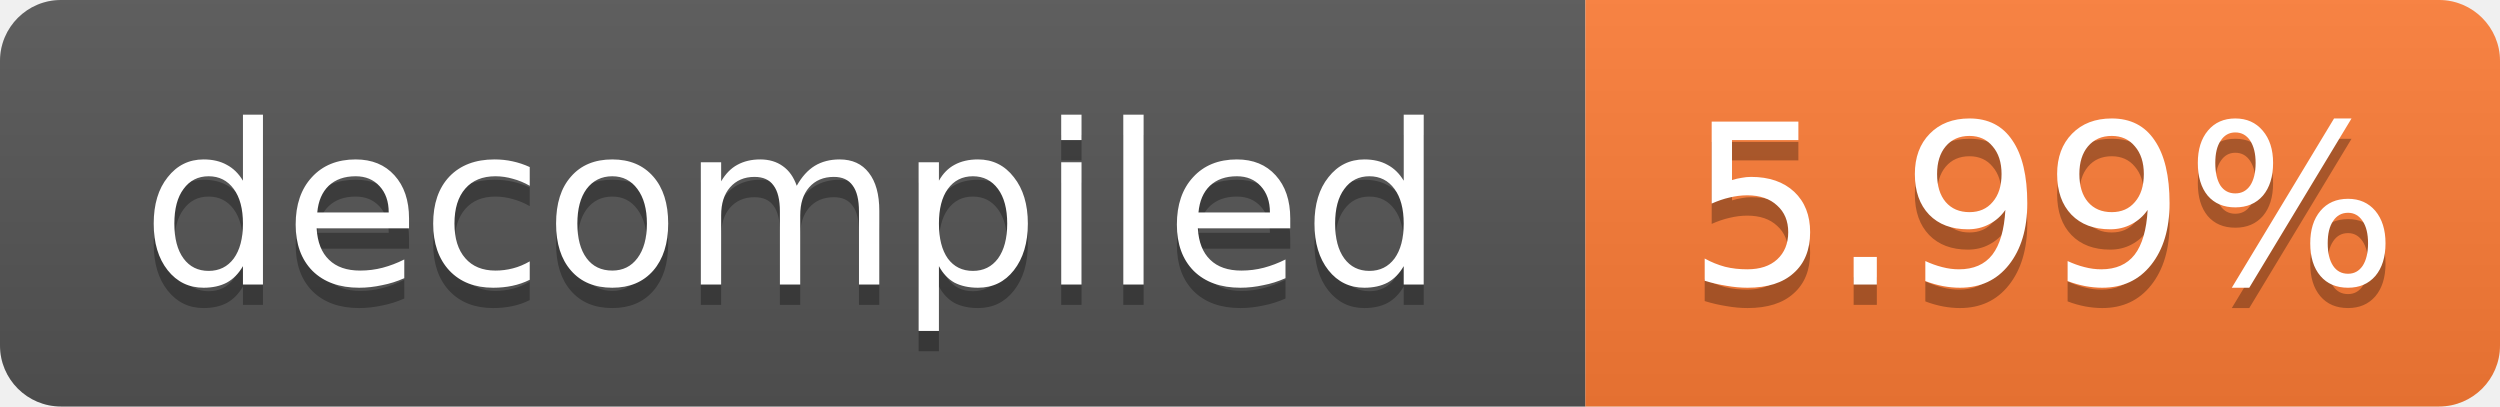
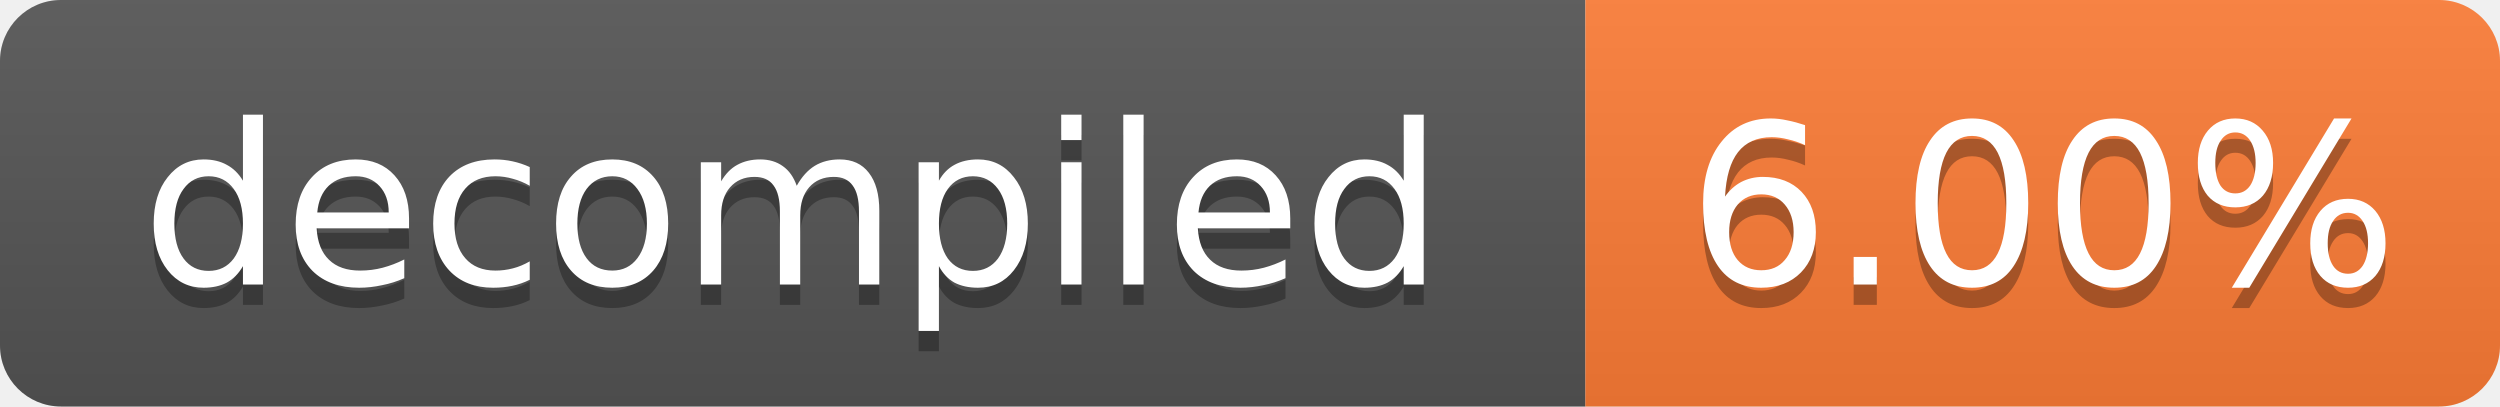
- <svg xmlns="http://www.w3.org/2000/svg" width="123" height="20" role="img" aria-label="decompiled: 5.99%">
+ <svg xmlns="http://www.w3.org/2000/svg" width="123" height="20" role="img" aria-label="decompiled: 6.00%">
  <linearGradient id="s" x2="0" y2="100%">
    <stop offset="0" stop-color="#bbb" stop-opacity=".1" />
    <stop offset="1" stop-opacity=".1" />
  </linearGradient>
  <clipPath id="r">
    <rect width="123" height="20" rx="3" fill="#fff" />
  </clipPath>
  <g clip-path="url(#r)">
    <rect width="78" height="20" fill="#555" />
    <rect x="78" width="45" height="20" fill="#fe7d37" />
    <rect width="123" height="20" fill="url(#s)" />
  </g>
  <g fill="#fff" text-anchor="middle" font-family="Verdana,Geneva,DejaVu Sans,sans-serif" font-size="11">
    <text x="39.0" y="15" fill="#010101" fill-opacity=".3">decompiled</text>
    <text x="39.0" y="14">decompiled</text>
-     <text x="100.5" y="15" fill="#010101" fill-opacity=".3">5.99%</text>
-     <text x="100.5" y="14">5.99%</text>
+     <text x="100.5" y="15" fill="#010101" fill-opacity=".3">6.00%</text>
+     <text x="100.5" y="14">6.00%</text>
  </g>
</svg>
